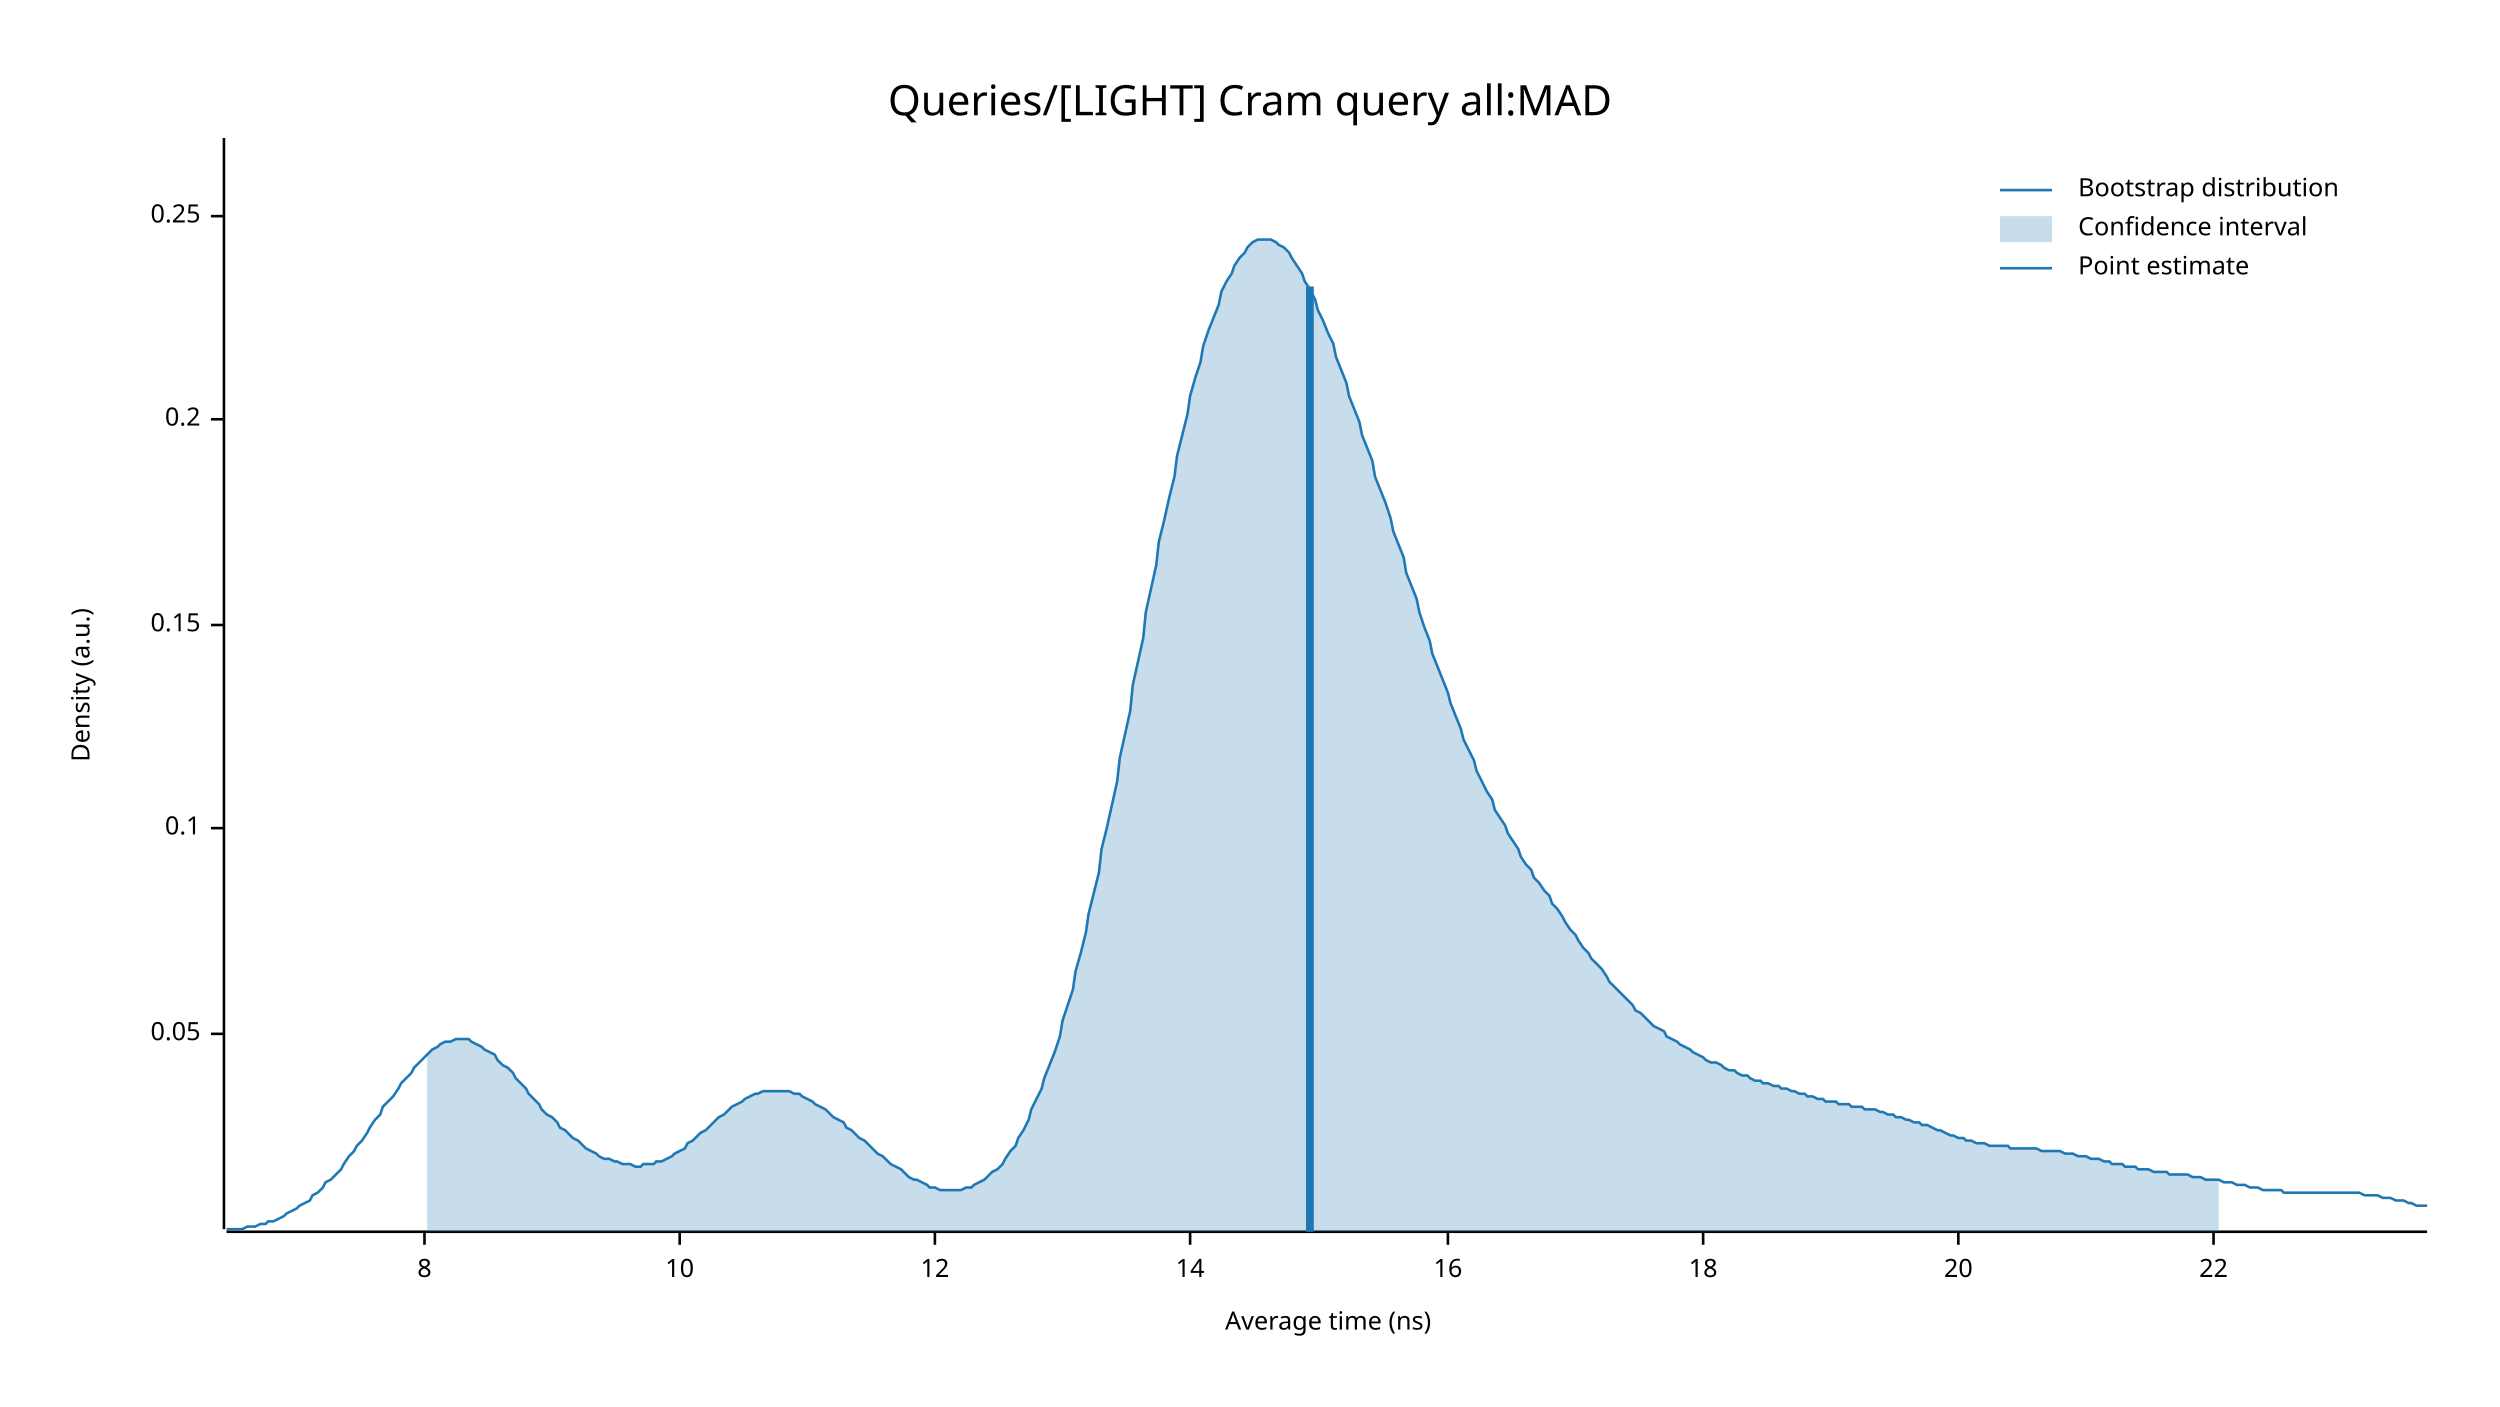
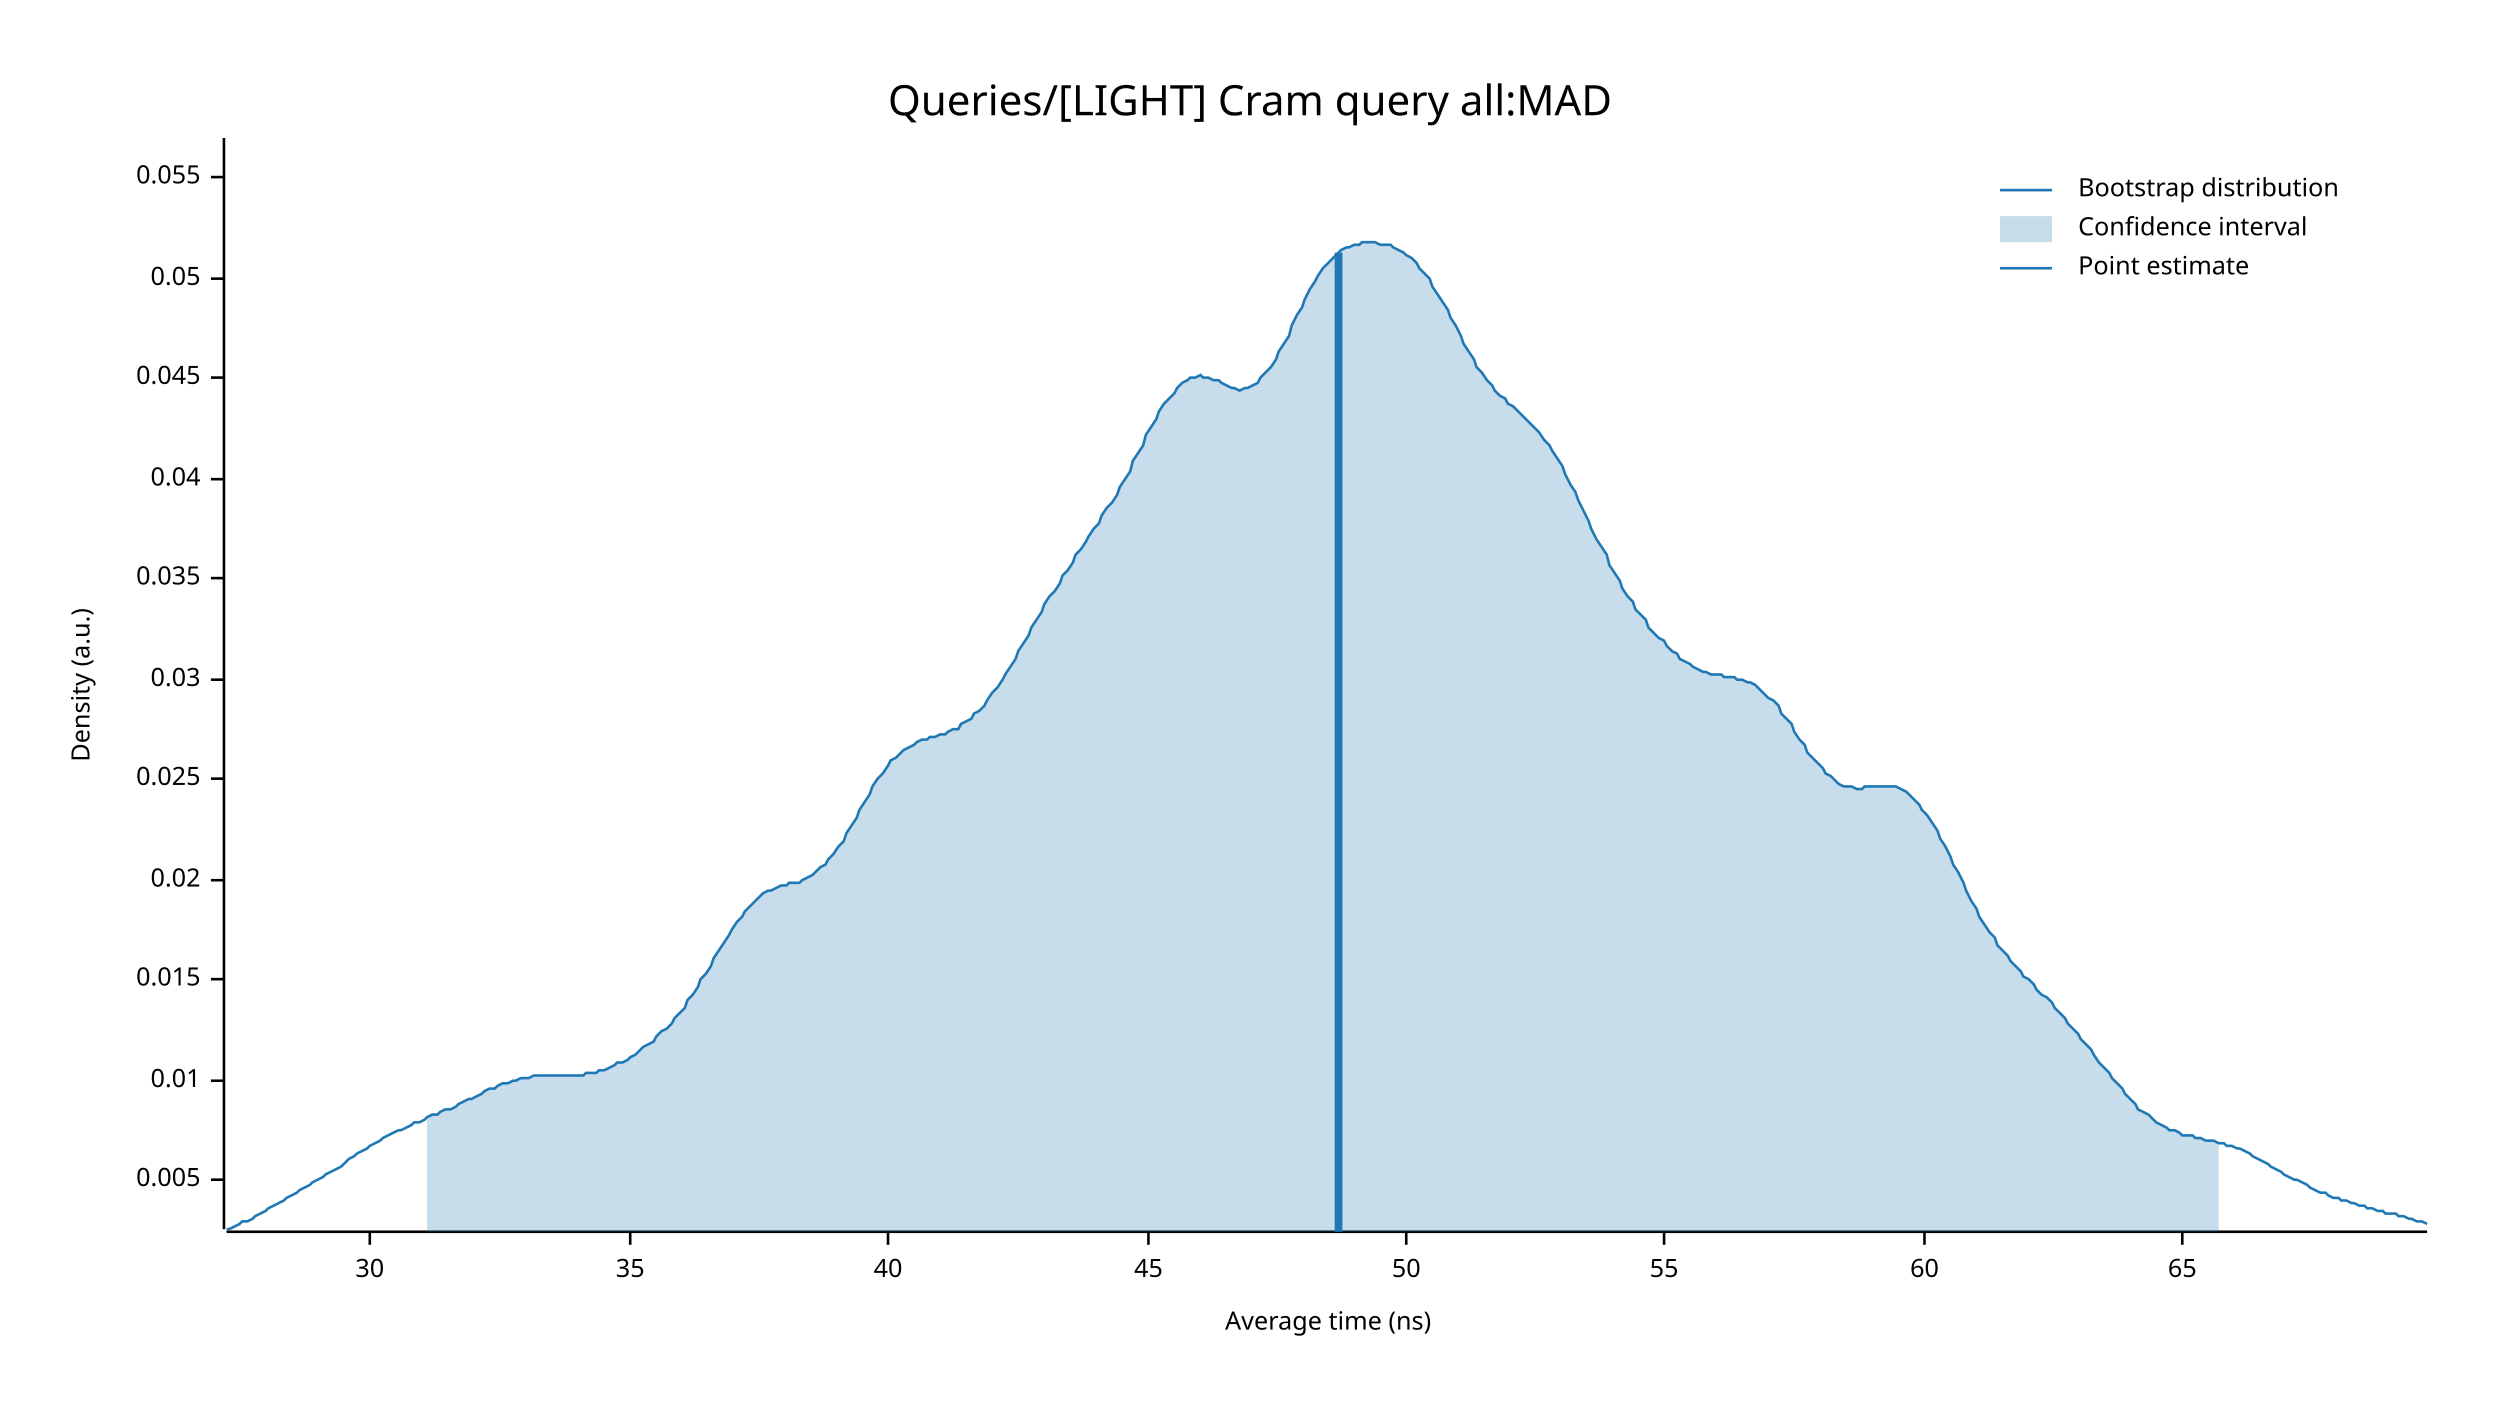
<svg xmlns="http://www.w3.org/2000/svg" width="960" height="540" viewBox="0 0 960 540">
  <text x="480" y="32" dy="0.76em" text-anchor="middle" font-family="sans-serif" font-size="16.129" opacity="1" fill="#000000">
Queries/[LIGHT] Cram query all:MAD
</text>
  <text x="27" y="263" dy="0.76em" text-anchor="middle" font-family="sans-serif" font-size="9.677" opacity="1" fill="#000000" transform="rotate(270, 27, 263)">
Density (a.u.)
</text>
  <text x="510" y="513" dy="-0.5ex" text-anchor="middle" font-family="sans-serif" font-size="9.677" opacity="1" fill="#000000">
Average time (ns)
</text>
  <polyline fill="none" opacity="1" stroke="#000000" stroke-width="1" points="86,53 86,472 " />
-   <text x="77" y="397" dy="0.5ex" text-anchor="end" font-family="sans-serif" font-size="9.677" opacity="1" fill="#000000">
+   <text x="77" y="453" dy="0.5ex" text-anchor="end" font-family="sans-serif" font-size="9.677" opacity="1" fill="#000000">
+ 0.005
+ </text>
+   <polyline fill="none" opacity="1" stroke="#000000" stroke-width="1" points="81,453 86,453 " />
+   <text x="77" y="415" dy="0.5ex" text-anchor="end" font-family="sans-serif" font-size="9.677" opacity="1" fill="#000000">
+ 0.01
+ </text>
+   <polyline fill="none" opacity="1" stroke="#000000" stroke-width="1" points="81,415 86,415 " />
+   <text x="77" y="376" dy="0.5ex" text-anchor="end" font-family="sans-serif" font-size="9.677" opacity="1" fill="#000000">
+ 0.015
+ </text>
+   <polyline fill="none" opacity="1" stroke="#000000" stroke-width="1" points="81,376 86,376 " />
+   <text x="77" y="338" dy="0.5ex" text-anchor="end" font-family="sans-serif" font-size="9.677" opacity="1" fill="#000000">
+ 0.02
+ </text>
+   <polyline fill="none" opacity="1" stroke="#000000" stroke-width="1" points="81,338 86,338 " />
+   <text x="77" y="299" dy="0.5ex" text-anchor="end" font-family="sans-serif" font-size="9.677" opacity="1" fill="#000000">
+ 0.025
+ </text>
+   <polyline fill="none" opacity="1" stroke="#000000" stroke-width="1" points="81,299 86,299 " />
+   <text x="77" y="261" dy="0.5ex" text-anchor="end" font-family="sans-serif" font-size="9.677" opacity="1" fill="#000000">
+ 0.03
+ </text>
+   <polyline fill="none" opacity="1" stroke="#000000" stroke-width="1" points="81,261 86,261 " />
+   <text x="77" y="222" dy="0.5ex" text-anchor="end" font-family="sans-serif" font-size="9.677" opacity="1" fill="#000000">
+ 0.035
+ </text>
+   <polyline fill="none" opacity="1" stroke="#000000" stroke-width="1" points="81,222 86,222 " />
+   <text x="77" y="184" dy="0.5ex" text-anchor="end" font-family="sans-serif" font-size="9.677" opacity="1" fill="#000000">
+ 0.04
+ </text>
+   <polyline fill="none" opacity="1" stroke="#000000" stroke-width="1" points="81,184 86,184 " />
+   <text x="77" y="145" dy="0.5ex" text-anchor="end" font-family="sans-serif" font-size="9.677" opacity="1" fill="#000000">
+ 0.045
+ </text>
+   <polyline fill="none" opacity="1" stroke="#000000" stroke-width="1" points="81,145 86,145 " />
+   <text x="77" y="107" dy="0.5ex" text-anchor="end" font-family="sans-serif" font-size="9.677" opacity="1" fill="#000000">
0.05
</text>
-   <polyline fill="none" opacity="1" stroke="#000000" stroke-width="1" points="81,397 86,397 " />
-   <text x="77" y="318" dy="0.5ex" text-anchor="end" font-family="sans-serif" font-size="9.677" opacity="1" fill="#000000">
- 0.1
+   <polyline fill="none" opacity="1" stroke="#000000" stroke-width="1" points="81,107 86,107 " />
+   <text x="77" y="68" dy="0.5ex" text-anchor="end" font-family="sans-serif" font-size="9.677" opacity="1" fill="#000000">
+ 0.055
</text>
-   <polyline fill="none" opacity="1" stroke="#000000" stroke-width="1" points="81,318 86,318 " />
-   <text x="77" y="240" dy="0.5ex" text-anchor="end" font-family="sans-serif" font-size="9.677" opacity="1" fill="#000000">
- 0.15
+   <polyline fill="none" opacity="1" stroke="#000000" stroke-width="1" points="81,68 86,68 " />
+   <polyline fill="none" opacity="1" stroke="#000000" stroke-width="1" points="87,473 932,473 " />
+   <text x="142" y="483" dy="0.76em" text-anchor="middle" font-family="sans-serif" font-size="9.677" opacity="1" fill="#000000">
+ 30
</text>
-   <polyline fill="none" opacity="1" stroke="#000000" stroke-width="1" points="81,240 86,240 " />
-   <text x="77" y="161" dy="0.5ex" text-anchor="end" font-family="sans-serif" font-size="9.677" opacity="1" fill="#000000">
- 0.2
+   <polyline fill="none" opacity="1" stroke="#000000" stroke-width="1" points="142,473 142,478 " />
+   <text x="242" y="483" dy="0.76em" text-anchor="middle" font-family="sans-serif" font-size="9.677" opacity="1" fill="#000000">
+ 35
</text>
-   <polyline fill="none" opacity="1" stroke="#000000" stroke-width="1" points="81,161 86,161 " />
-   <text x="77" y="83" dy="0.5ex" text-anchor="end" font-family="sans-serif" font-size="9.677" opacity="1" fill="#000000">
- 0.25
+   <polyline fill="none" opacity="1" stroke="#000000" stroke-width="1" points="242,473 242,478 " />
+   <text x="341" y="483" dy="0.76em" text-anchor="middle" font-family="sans-serif" font-size="9.677" opacity="1" fill="#000000">
+ 40
</text>
-   <polyline fill="none" opacity="1" stroke="#000000" stroke-width="1" points="81,83 86,83 " />
-   <polyline fill="none" opacity="1" stroke="#000000" stroke-width="1" points="87,473 932,473 " />
-   <text x="163" y="483" dy="0.76em" text-anchor="middle" font-family="sans-serif" font-size="9.677" opacity="1" fill="#000000">
- 8
+   <polyline fill="none" opacity="1" stroke="#000000" stroke-width="1" points="341,473 341,478 " />
+   <text x="441" y="483" dy="0.76em" text-anchor="middle" font-family="sans-serif" font-size="9.677" opacity="1" fill="#000000">
+ 45
</text>
-   <polyline fill="none" opacity="1" stroke="#000000" stroke-width="1" points="163,473 163,478 " />
-   <text x="261" y="483" dy="0.76em" text-anchor="middle" font-family="sans-serif" font-size="9.677" opacity="1" fill="#000000">
- 10
+   <polyline fill="none" opacity="1" stroke="#000000" stroke-width="1" points="441,473 441,478 " />
+   <text x="540" y="483" dy="0.76em" text-anchor="middle" font-family="sans-serif" font-size="9.677" opacity="1" fill="#000000">
+ 50
</text>
-   <polyline fill="none" opacity="1" stroke="#000000" stroke-width="1" points="261,473 261,478 " />
-   <text x="359" y="483" dy="0.76em" text-anchor="middle" font-family="sans-serif" font-size="9.677" opacity="1" fill="#000000">
- 12
+   <polyline fill="none" opacity="1" stroke="#000000" stroke-width="1" points="540,473 540,478 " />
+   <text x="639" y="483" dy="0.76em" text-anchor="middle" font-family="sans-serif" font-size="9.677" opacity="1" fill="#000000">
+ 55
</text>
-   <polyline fill="none" opacity="1" stroke="#000000" stroke-width="1" points="359,473 359,478 " />
-   <text x="457" y="483" dy="0.76em" text-anchor="middle" font-family="sans-serif" font-size="9.677" opacity="1" fill="#000000">
- 14
+   <polyline fill="none" opacity="1" stroke="#000000" stroke-width="1" points="639,473 639,478 " />
+   <text x="739" y="483" dy="0.76em" text-anchor="middle" font-family="sans-serif" font-size="9.677" opacity="1" fill="#000000">
+ 60
</text>
-   <polyline fill="none" opacity="1" stroke="#000000" stroke-width="1" points="457,473 457,478 " />
-   <text x="556" y="483" dy="0.76em" text-anchor="middle" font-family="sans-serif" font-size="9.677" opacity="1" fill="#000000">
- 16
+   <polyline fill="none" opacity="1" stroke="#000000" stroke-width="1" points="739,473 739,478 " />
+   <text x="838" y="483" dy="0.76em" text-anchor="middle" font-family="sans-serif" font-size="9.677" opacity="1" fill="#000000">
+ 65
</text>
-   <polyline fill="none" opacity="1" stroke="#000000" stroke-width="1" points="556,473 556,478 " />
-   <text x="654" y="483" dy="0.76em" text-anchor="middle" font-family="sans-serif" font-size="9.677" opacity="1" fill="#000000">
- 18
- </text>
-   <polyline fill="none" opacity="1" stroke="#000000" stroke-width="1" points="654,473 654,478 " />
-   <text x="752" y="483" dy="0.76em" text-anchor="middle" font-family="sans-serif" font-size="9.677" opacity="1" fill="#000000">
- 20
- </text>
-   <polyline fill="none" opacity="1" stroke="#000000" stroke-width="1" points="752,473 752,478 " />
-   <text x="850" y="483" dy="0.76em" text-anchor="middle" font-family="sans-serif" font-size="9.677" opacity="1" fill="#000000">
- 22
- </text>
-   <polyline fill="none" opacity="1" stroke="#000000" stroke-width="1" points="850,473 850,478 " />
-   <polyline fill="none" opacity="1" stroke="#1F78B4" stroke-width="1" points="87,472 88,472 90,472 92,472 93,472 95,471 97,471 98,471 100,470 102,470 103,469 105,469 107,468 109,467 110,466 112,465 114,464 115,463 117,462 119,461 120,459 122,458 124,456 125,454 127,453 129,451 131,449 132,447 134,444 136,442 137,440 139,438 141,435 142,433 144,430 146,428 147,425 149,423 151,421 153,418 154,416 156,414 158,412 159,410 161,408 163,406 164,405 166,403 168,402 169,401 171,400 173,400 175,399 176,399 178,399 180,399 181,400 183,401 185,402 186,403 188,404 190,405 191,407 193,409 195,410 197,412 198,414 200,416 202,418 203,420 205,422 207,424 208,426 210,428 212,429 214,431 215,433 217,434 219,436 220,437 222,438 224,440 225,441 227,442 229,443 230,444 232,445 234,445 236,446 237,446 239,447 241,447 242,447 244,448 246,448 247,447 249,447 251,447 252,446 254,446 256,445 258,444 259,443 261,442 263,441 264,439 266,438 268,436 269,435 271,434 273,432 274,431 276,429 278,428 280,426 281,425 283,424 285,423 286,422 288,421 290,420 291,420 293,419 295,419 296,419 298,419 300,419 302,419 303,419 305,420 307,420 308,421 310,422 312,423 313,424 315,425 317,426 318,427 320,429 322,430 324,431 325,433 327,434 329,436 330,437 332,438 334,440 335,441 337,443 339,444 341,446 342,447 344,448 346,449 347,450 349,452 351,453 352,453 354,454 356,455 357,456 359,456 361,457 363,457 364,457 366,457 368,457 369,457 371,456 373,456 374,455 376,454 378,453 379,452 381,450 383,449 385,447 386,445 388,442 390,440 391,437 393,434 395,430 396,426 398,422 400,418 401,414 403,409 405,404 407,398 408,392 410,386 412,380 413,373 415,366 417,358 418,351 420,343 422,335 423,326 425,318 427,309 429,300 430,291 432,282 434,273 435,263 437,254 439,245 440,235 442,226 444,217 445,208 447,200 449,191 451,183 452,175 454,167 456,159 457,152 459,145 461,139 462,133 464,127 466,122 468,117 469,112 471,108 473,105 474,102 476,99 478,97 479,95 481,93 483,92 484,92 486,92 488,92 490,93 491,94 493,95 495,97 496,99 498,102 500,105 501,108 503,111 505,115 506,119 508,123 510,128 512,132 513,137 515,142 517,147 518,152 520,157 522,162 523,167 525,172 527,177 528,183 530,188 532,193 534,199 535,204 537,209 539,214 540,220 542,225 544,230 545,235 547,241 549,246 550,251 552,256 554,261 556,266 557,270 559,275 561,280 562,284 564,288 566,292 567,296 569,300 571,304 573,307 574,311 576,314 578,317 579,320 581,323 583,326 584,329 586,332 588,334 589,337 591,339 593,342 595,344 596,347 598,349 600,352 601,354 603,357 605,359 606,361 608,364 610,366 611,368 613,370 615,372 617,375 618,377 620,379 622,381 623,382 625,384 627,386 628,388 630,389 632,391 633,392 635,394 637,395 639,396 640,398 642,399 644,400 645,401 647,402 649,403 650,404 652,405 654,406 655,407 657,408 659,408 661,409 662,410 664,411 666,411 667,412 669,413 671,413 672,414 674,415 676,415 677,416 679,416 681,417 683,417 684,418 686,418 688,419 689,419 691,420 693,420 694,421 696,421 698,422 700,422 701,423 703,423 705,423 706,424 708,424 710,424 711,425 713,425 715,425 716,426 718,426 720,426 722,427 723,427 725,428 727,428 728,429 730,429 732,430 733,430 735,431 737,431 738,432 740,432 742,433 744,434 745,434 747,435 749,436 750,436 752,437 754,437 755,438 757,438 759,439 760,439 762,439 764,440 766,440 767,440 769,440 771,440 772,441 774,441 776,441 777,441 779,441 781,441 782,441 784,442 786,442 788,442 789,442 791,442 793,443 794,443 796,443 798,444 799,444 801,444 803,445 804,445 806,445 808,446 810,446 811,447 813,447 815,447 816,448 818,448 820,448 821,449 823,449 825,449 827,450 828,450 830,450 832,450 833,451 835,451 837,451 838,451 840,451 842,452 843,452 845,452 847,453 849,453 850,453 852,453 854,454 855,454 857,454 859,455 860,455 862,455 864,456 865,456 867,456 869,457 871,457 872,457 874,457 876,457 877,458 879,458 881,458 882,458 884,458 886,458 887,458 889,458 891,458 893,458 894,458 896,458 898,458 899,458 901,458 903,458 904,458 906,458 908,459 909,459 911,459 913,459 915,460 916,460 918,460 920,461 921,461 923,461 925,462 926,462 928,463 930,463 932,463 " />
-   <polygon opacity="0.25" fill="#1F78B4" points="164,405 166,403 168,402 169,401 171,400 173,400 175,399 176,399 178,399 180,399 181,400 183,401 185,402 186,403 188,404 190,405 191,407 193,409 195,410 197,412 198,414 200,416 202,418 203,420 205,422 207,424 208,426 210,428 212,429 214,431 215,433 217,434 219,436 220,437 222,438 224,440 225,441 227,442 229,443 230,444 232,445 234,445 236,446 237,446 239,447 241,447 242,447 244,448 246,448 247,447 249,447 251,447 252,446 254,446 256,445 258,444 259,443 261,442 263,441 264,439 266,438 268,436 269,435 271,434 273,432 274,431 276,429 278,428 280,426 281,425 283,424 285,423 286,422 288,421 290,420 291,420 293,419 295,419 296,419 298,419 300,419 302,419 303,419 305,420 307,420 308,421 310,422 312,423 313,424 315,425 317,426 318,427 320,429 322,430 324,431 325,433 327,434 329,436 330,437 332,438 334,440 335,441 337,443 339,444 341,446 342,447 344,448 346,449 347,450 349,452 351,453 352,453 354,454 356,455 357,456 359,456 361,457 363,457 364,457 366,457 368,457 369,457 371,456 373,456 374,455 376,454 378,453 379,452 381,450 383,449 385,447 386,445 388,442 390,440 391,437 393,434 395,430 396,426 398,422 400,418 401,414 403,409 405,404 407,398 408,392 410,386 412,380 413,373 415,366 417,358 418,351 420,343 422,335 423,326 425,318 427,309 429,300 430,291 432,282 434,273 435,263 437,254 439,245 440,235 442,226 444,217 445,208 447,200 449,191 451,183 452,175 454,167 456,159 457,152 459,145 461,139 462,133 464,127 466,122 468,117 469,112 471,108 473,105 474,102 476,99 478,97 479,95 481,93 483,92 484,92 486,92 488,92 490,93 491,94 493,95 495,97 496,99 498,102 500,105 501,108 503,111 505,115 506,119 508,123 510,128 512,132 513,137 515,142 517,147 518,152 520,157 522,162 523,167 525,172 527,177 528,183 530,188 532,193 534,199 535,204 537,209 539,214 540,220 542,225 544,230 545,235 547,241 549,246 550,251 552,256 554,261 556,266 557,270 559,275 561,280 562,284 564,288 566,292 567,296 569,300 571,304 573,307 574,311 576,314 578,317 579,320 581,323 583,326 584,329 586,332 588,334 589,337 591,339 593,342 595,344 596,347 598,349 600,352 601,354 603,357 605,359 606,361 608,364 610,366 611,368 613,370 615,372 617,375 618,377 620,379 622,381 623,382 625,384 627,386 628,388 630,389 632,391 633,392 635,394 637,395 639,396 640,398 642,399 644,400 645,401 647,402 649,403 650,404 652,405 654,406 655,407 657,408 659,408 661,409 662,410 664,411 666,411 667,412 669,413 671,413 672,414 674,415 676,415 677,416 679,416 681,417 683,417 684,418 686,418 688,419 689,419 691,420 693,420 694,421 696,421 698,422 700,422 701,423 703,423 705,423 706,424 708,424 710,424 711,425 713,425 715,425 716,426 718,426 720,426 722,427 723,427 725,428 727,428 728,429 730,429 732,430 733,430 735,431 737,431 738,432 740,432 742,433 744,434 745,434 747,435 749,436 750,436 752,437 754,437 755,438 757,438 759,439 760,439 762,439 764,440 766,440 767,440 769,440 771,440 772,441 774,441 776,441 777,441 779,441 781,441 782,441 784,442 786,442 788,442 789,442 791,442 793,443 794,443 796,443 798,444 799,444 801,444 803,445 804,445 806,445 808,446 810,446 811,447 813,447 815,447 816,448 818,448 820,448 821,449 823,449 825,449 827,450 828,450 830,450 832,450 833,451 835,451 837,451 838,451 840,451 842,452 843,452 845,452 847,453 849,453 850,453 852,453 852,473 164,473 " />
-   <polyline fill="none" opacity="1" stroke="#1F78B4" stroke-width="3" points="503,473 503,110 " />
+   <polyline fill="none" opacity="1" stroke="#000000" stroke-width="1" points="838,473 838,478 " />
+   <polyline fill="none" opacity="1" stroke="#1F78B4" stroke-width="1" points="87,472 88,472 90,471 92,470 93,469 95,469 97,468 98,467 100,466 102,465 103,464 105,463 107,462 109,461 110,460 112,459 114,458 115,457 117,456 119,455 120,454 122,453 124,452 125,451 127,450 129,449 131,448 132,447 134,445 136,444 137,443 139,442 141,441 142,440 144,439 146,438 147,437 149,436 151,435 153,434 154,434 156,433 158,432 159,431 161,431 163,430 164,429 166,428 168,428 169,427 171,426 173,426 175,425 176,424 178,423 180,422 181,422 183,421 185,420 186,419 188,418 190,418 191,417 193,416 195,416 197,415 198,415 200,414 202,414 203,414 205,413 207,413 208,413 210,413 212,413 214,413 215,413 217,413 219,413 220,413 222,413 224,413 225,412 227,412 229,412 230,411 232,411 234,410 236,409 237,408 239,408 241,407 242,406 244,405 246,403 247,402 249,401 251,400 252,398 254,396 256,395 258,393 259,391 261,389 263,387 264,384 266,382 268,379 269,376 271,374 273,371 274,368 276,365 278,362 280,359 281,357 283,354 285,352 286,350 288,348 290,346 291,345 293,343 295,342 296,342 298,341 300,340 302,340 303,339 305,339 307,339 308,338 310,337 312,336 313,335 315,333 317,332 318,330 320,328 322,325 324,323 325,320 327,317 329,314 330,311 332,308 334,305 335,302 337,299 339,297 341,294 342,292 344,291 346,289 347,288 349,287 351,286 352,285 354,284 356,284 357,283 359,283 361,282 363,282 364,281 366,280 368,280 369,278 371,277 373,276 374,274 376,273 378,271 379,269 381,266 383,264 385,261 386,259 388,256 390,253 391,250 393,247 395,244 396,241 398,238 400,235 401,232 403,229 405,227 407,224 408,221 410,219 412,216 413,213 415,211 417,208 418,206 420,203 422,201 423,198 425,195 427,193 429,190 430,187 432,184 434,181 435,177 437,174 439,171 440,167 442,164 444,161 445,158 447,155 449,153 451,151 452,149 454,147 456,146 457,145 459,145 461,144 462,145 464,145 466,146 468,146 469,147 471,148 473,149 474,149 476,150 478,149 479,149 481,148 483,147 484,145 486,143 488,141 490,138 491,135 493,132 495,129 496,125 498,121 500,118 501,115 503,111 505,108 506,106 508,103 510,101 512,99 513,98 515,96 517,95 518,95 520,94 522,94 523,93 525,93 527,93 528,93 530,94 532,94 534,94 535,95 537,96 539,97 540,98 542,99 544,101 545,103 547,105 549,107 550,110 552,113 554,116 556,119 557,122 559,125 561,129 562,132 564,135 566,138 567,141 569,143 571,146 573,148 574,150 576,152 578,153 579,155 581,156 583,158 584,159 586,161 588,163 589,164 591,166 593,169 595,171 596,173 598,176 600,179 601,182 603,186 605,189 606,192 608,196 610,200 611,203 613,207 615,210 617,213 618,217 620,220 622,223 623,226 625,229 627,231 628,234 630,236 632,238 633,241 635,243 637,245 639,246 640,248 642,250 644,251 645,253 647,254 649,255 650,256 652,257 654,258 655,258 657,259 659,259 661,259 662,260 664,260 666,260 667,261 669,261 671,262 672,262 674,263 676,265 677,266 679,268 681,269 683,271 684,274 686,276 688,278 689,281 691,284 693,286 694,289 696,291 698,293 700,295 701,297 703,298 705,300 706,301 708,302 710,302 711,302 713,303 715,303 716,302 718,302 720,302 722,302 723,302 725,302 727,302 728,302 730,303 732,304 733,305 735,307 737,309 738,311 740,313 742,316 744,319 745,322 747,325 749,329 750,332 752,335 754,339 755,342 757,346 759,349 760,352 762,355 764,358 766,360 767,363 769,365 771,367 772,369 774,371 776,373 777,375 779,376 781,378 782,380 784,382 786,383 788,385 789,387 791,389 793,391 794,393 796,395 798,397 799,399 801,401 803,403 804,405 806,408 808,410 810,412 811,414 813,416 815,418 816,420 818,422 820,424 821,426 823,427 825,428 827,430 828,431 830,432 832,433 833,434 835,434 837,435 838,436 840,436 842,436 843,437 845,437 847,438 849,438 850,438 852,439 854,439 855,440 857,440 859,441 860,441 862,442 864,443 865,444 867,445 869,446 871,447 872,448 874,449 876,450 877,451 879,452 881,453 882,453 884,454 886,455 887,456 889,457 891,458 893,458 894,459 896,460 898,460 899,461 901,461 903,462 904,462 906,463 908,463 909,464 911,464 913,465 915,465 916,466 918,466 920,466 921,467 923,467 925,468 926,468 928,469 930,469 932,470 " />
+   <polygon opacity="0.25" fill="#1F78B4" points="164,429 166,428 168,428 169,427 171,426 173,426 175,425 176,424 178,423 180,422 181,422 183,421 185,420 186,419 188,418 190,418 191,417 193,416 195,416 197,415 198,415 200,414 202,414 203,414 205,413 207,413 208,413 210,413 212,413 214,413 215,413 217,413 219,413 220,413 222,413 224,413 225,412 227,412 229,412 230,411 232,411 234,410 236,409 237,408 239,408 241,407 242,406 244,405 246,403 247,402 249,401 251,400 252,398 254,396 256,395 258,393 259,391 261,389 263,387 264,384 266,382 268,379 269,376 271,374 273,371 274,368 276,365 278,362 280,359 281,357 283,354 285,352 286,350 288,348 290,346 291,345 293,343 295,342 296,342 298,341 300,340 302,340 303,339 305,339 307,339 308,338 310,337 312,336 313,335 315,333 317,332 318,330 320,328 322,325 324,323 325,320 327,317 329,314 330,311 332,308 334,305 335,302 337,299 339,297 341,294 342,292 344,291 346,289 347,288 349,287 351,286 352,285 354,284 356,284 357,283 359,283 361,282 363,282 364,281 366,280 368,280 369,278 371,277 373,276 374,274 376,273 378,271 379,269 381,266 383,264 385,261 386,259 388,256 390,253 391,250 393,247 395,244 396,241 398,238 400,235 401,232 403,229 405,227 407,224 408,221 410,219 412,216 413,213 415,211 417,208 418,206 420,203 422,201 423,198 425,195 427,193 429,190 430,187 432,184 434,181 435,177 437,174 439,171 440,167 442,164 444,161 445,158 447,155 449,153 451,151 452,149 454,147 456,146 457,145 459,145 461,144 462,145 464,145 466,146 468,146 469,147 471,148 473,149 474,149 476,150 478,149 479,149 481,148 483,147 484,145 486,143 488,141 490,138 491,135 493,132 495,129 496,125 498,121 500,118 501,115 503,111 505,108 506,106 508,103 510,101 512,99 513,98 515,96 517,95 518,95 520,94 522,94 523,93 525,93 527,93 528,93 530,94 532,94 534,94 535,95 537,96 539,97 540,98 542,99 544,101 545,103 547,105 549,107 550,110 552,113 554,116 556,119 557,122 559,125 561,129 562,132 564,135 566,138 567,141 569,143 571,146 573,148 574,150 576,152 578,153 579,155 581,156 583,158 584,159 586,161 588,163 589,164 591,166 593,169 595,171 596,173 598,176 600,179 601,182 603,186 605,189 606,192 608,196 610,200 611,203 613,207 615,210 617,213 618,217 620,220 622,223 623,226 625,229 627,231 628,234 630,236 632,238 633,241 635,243 637,245 639,246 640,248 642,250 644,251 645,253 647,254 649,255 650,256 652,257 654,258 655,258 657,259 659,259 661,259 662,260 664,260 666,260 667,261 669,261 671,262 672,262 674,263 676,265 677,266 679,268 681,269 683,271 684,274 686,276 688,278 689,281 691,284 693,286 694,289 696,291 698,293 700,295 701,297 703,298 705,300 706,301 708,302 710,302 711,302 713,303 715,303 716,302 718,302 720,302 722,302 723,302 725,302 727,302 728,302 730,303 732,304 733,305 735,307 737,309 738,311 740,313 742,316 744,319 745,322 747,325 749,329 750,332 752,335 754,339 755,342 757,346 759,349 760,352 762,355 764,358 766,360 767,363 769,365 771,367 772,369 774,371 776,373 777,375 779,376 781,378 782,380 784,382 786,383 788,385 789,387 791,389 793,391 794,393 796,395 798,397 799,399 801,401 803,403 804,405 806,408 808,410 810,412 811,414 813,416 815,418 816,420 818,422 820,424 821,426 823,427 825,428 827,430 828,431 830,432 832,433 833,434 835,434 837,435 838,436 840,436 842,436 843,437 845,437 847,438 849,438 850,438 852,439 852,473 164,473 " />
+   <polyline fill="none" opacity="1" stroke="#1F78B4" stroke-width="3" points="514,473 514,97 " />
  <text x="798" y="68" dy="0.76em" text-anchor="start" font-family="sans-serif" font-size="9.677" opacity="1" fill="#000000">
Bootstrap distribution
</text>
  <text x="798" y="83" dy="0.76em" text-anchor="start" font-family="sans-serif" font-size="9.677" opacity="1" fill="#000000">
Confidence interval
</text>
  <text x="798" y="98" dy="0.76em" text-anchor="start" font-family="sans-serif" font-size="9.677" opacity="1" fill="#000000">
Point estimate
</text>
  <polyline fill="none" opacity="1" stroke="#1F78B4" stroke-width="1" points="768,73 788,73 " />
  <rect x="768" y="83" width="20" height="10" opacity="0.25" fill="#1F78B4" stroke="none" />
  <polyline fill="none" opacity="1" stroke="#1F78B4" stroke-width="1" points="768,103 788,103 " />
</svg>
